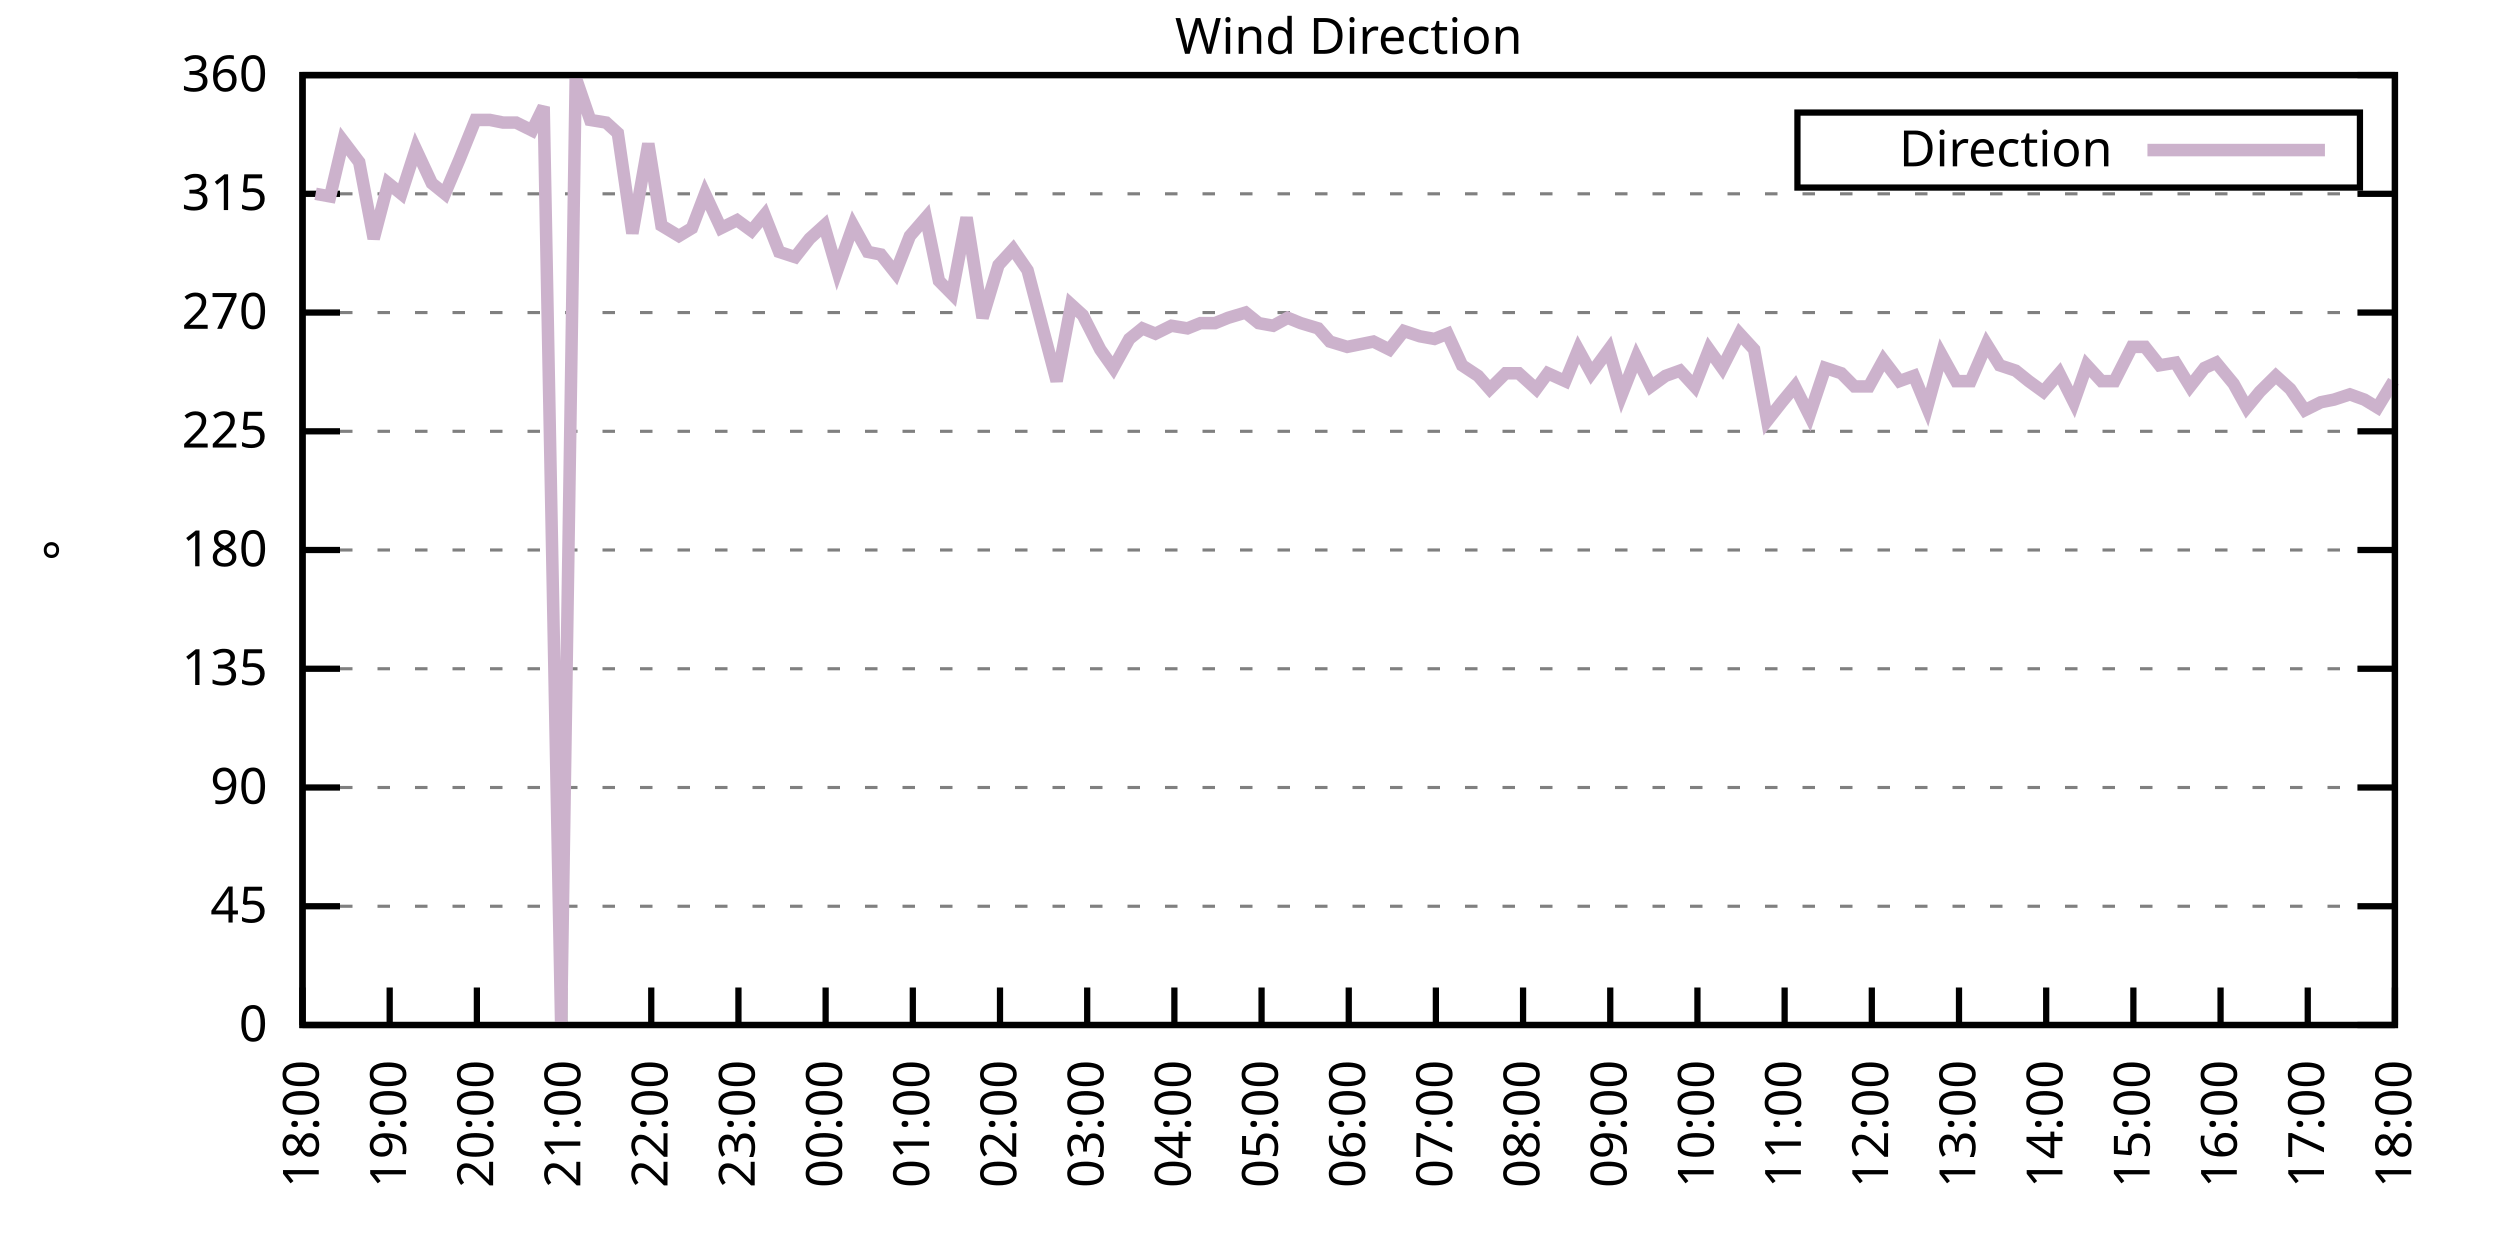
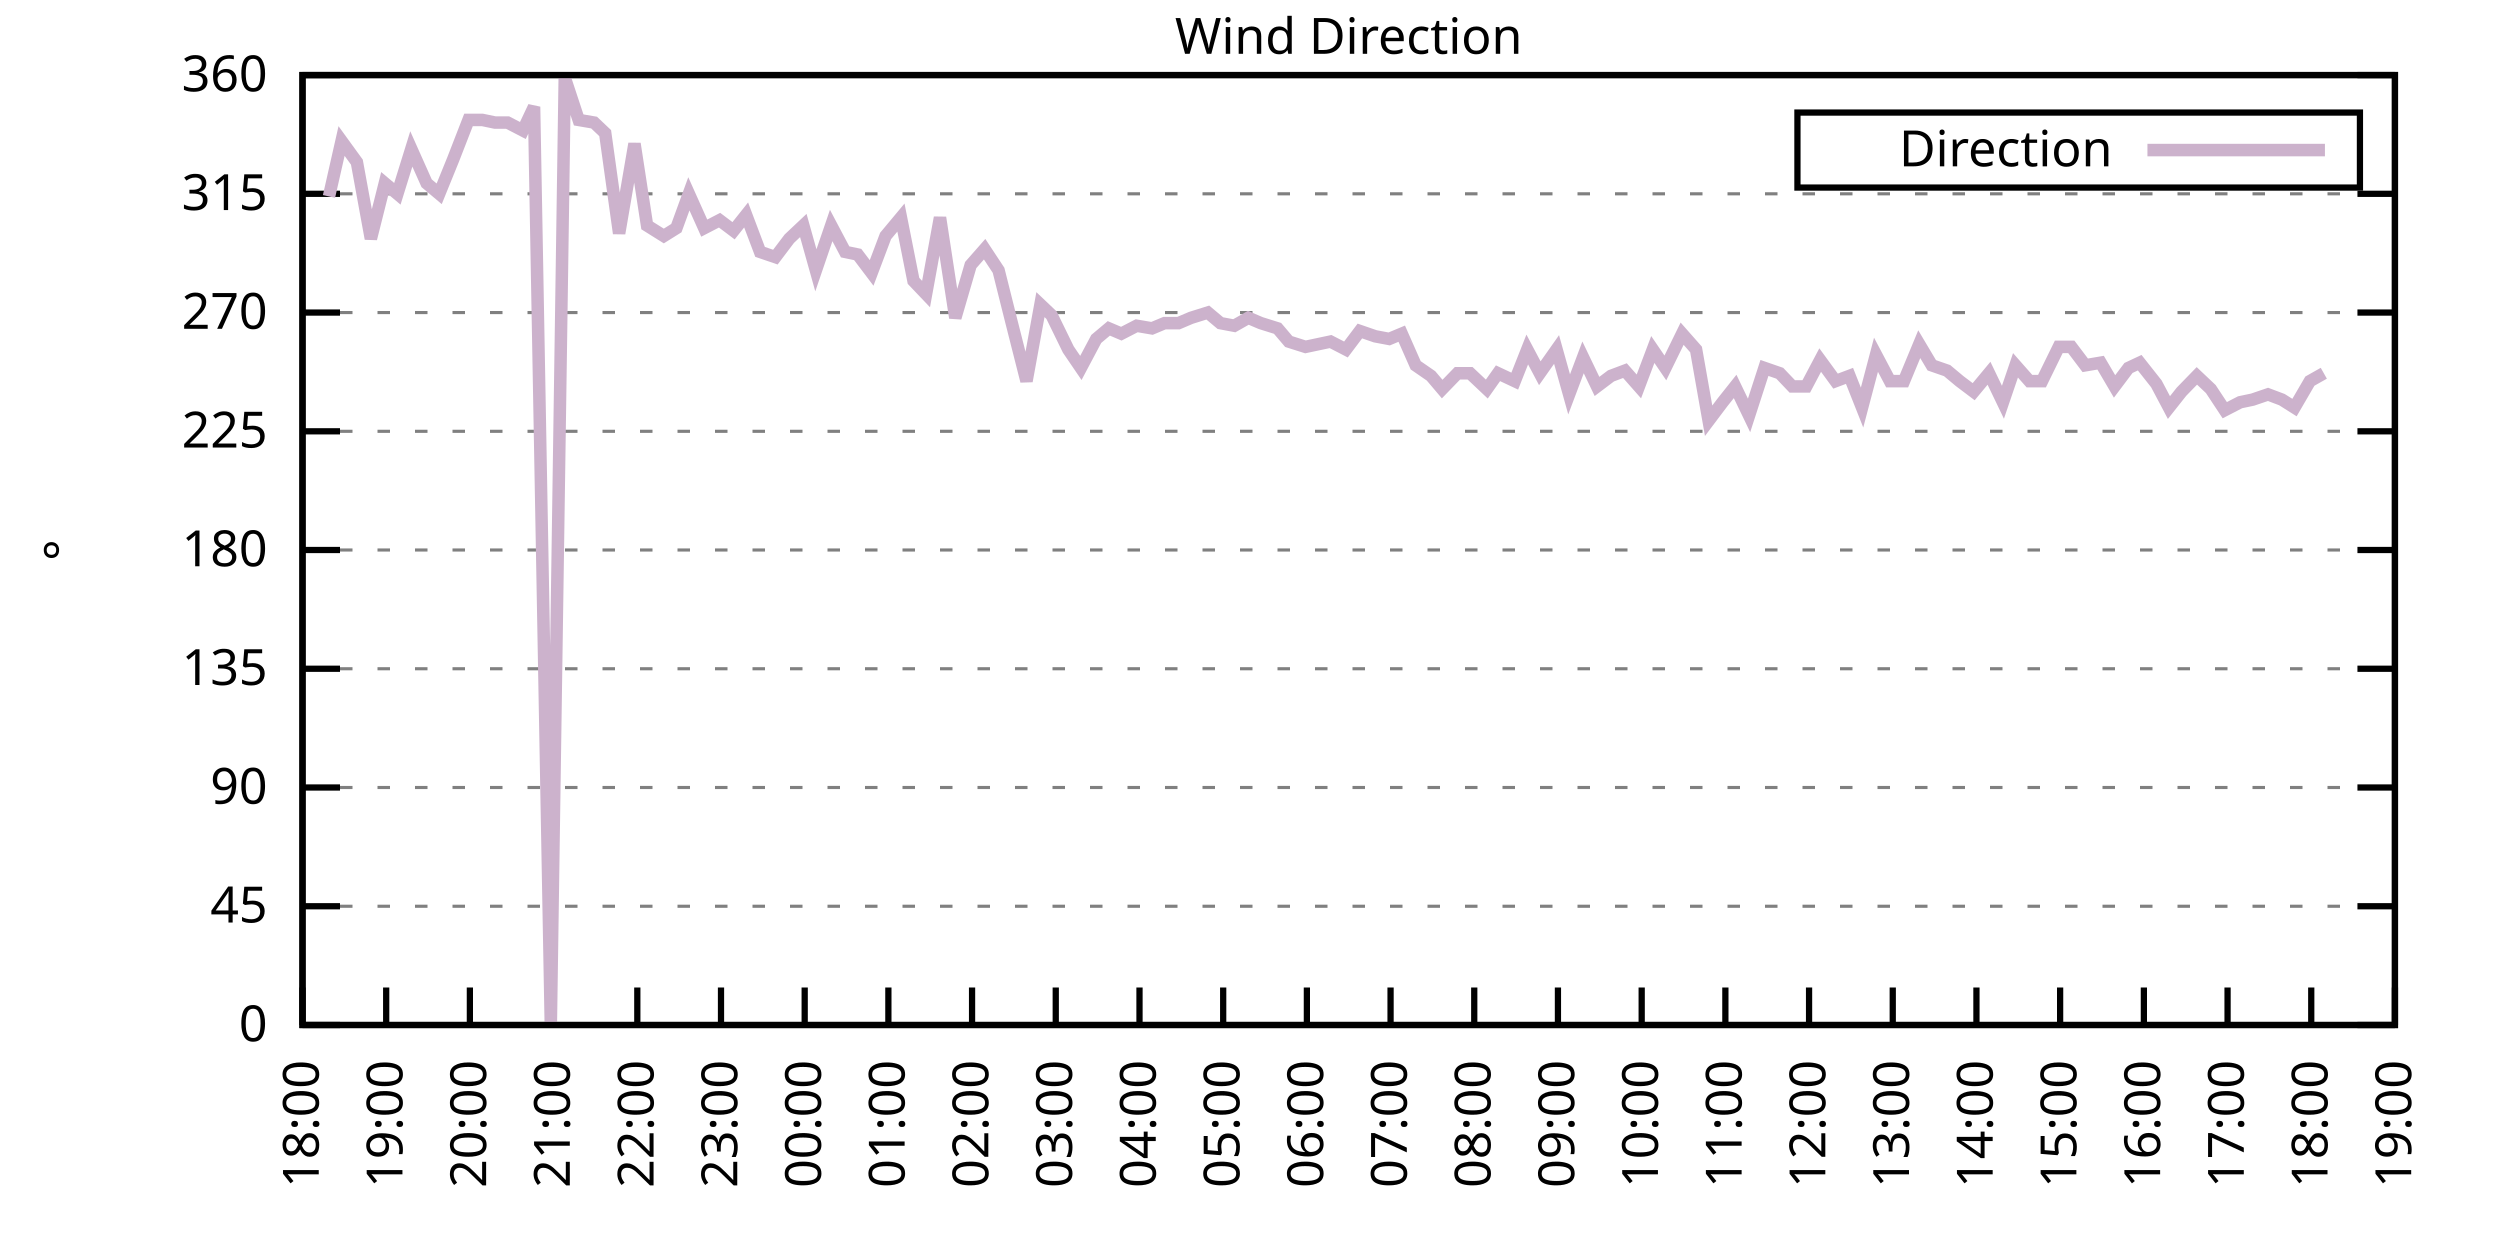
<svg xmlns="http://www.w3.org/2000/svg" xmlns:xlink="http://www.w3.org/1999/xlink" width="400" height="200" viewBox="0 0 400 200">
  <g id="gnuplot_canvas">
    <rect x="0" y="0" width="400" height="200" fill="none" />
    <defs>
      <circle id="gpDot" r="0.5" stroke-width="0.5" stroke="currentColor" />
      <path id="gpPt0" stroke-width="0.333" stroke="currentColor" d="M-1,0 h2 M0,-1 v2" />
      <path id="gpPt1" stroke-width="0.333" stroke="currentColor" d="M-1,-1 L1,1 M1,-1 L-1,1" />
      <path id="gpPt2" stroke-width="0.333" stroke="currentColor" d="M-1,0 L1,0 M0,-1 L0,1 M-1,-1 L1,1 M-1,1 L1,-1" />
      <rect id="gpPt3" stroke-width="0.333" stroke="currentColor" x="-1" y="-1" width="2" height="2" />
      <rect id="gpPt4" stroke-width="0.333" stroke="currentColor" fill="currentColor" x="-1" y="-1" width="2" height="2" />
      <circle id="gpPt5" stroke-width="0.333" stroke="currentColor" cx="0" cy="0" r="1" />
      <use xlink:href="#gpPt5" id="gpPt6" fill="currentColor" stroke="none" />
      <path id="gpPt7" stroke-width="0.333" stroke="currentColor" d="M0,-1.33 L-1.33,0.67 L1.33,0.67 z" />
      <use xlink:href="#gpPt7" id="gpPt8" fill="currentColor" stroke="none" />
      <use xlink:href="#gpPt7" id="gpPt9" stroke="currentColor" transform="rotate(180)" />
      <use xlink:href="#gpPt9" id="gpPt10" fill="currentColor" stroke="none" />
      <use xlink:href="#gpPt3" id="gpPt11" stroke="currentColor" transform="rotate(45)" />
      <use xlink:href="#gpPt11" id="gpPt12" fill="currentColor" stroke="none" />
      <path id="gpPt13" stroke-width="0.333" stroke="currentColor" d="M0,1.330 L1.265,0.411 L0.782,-1.067 L-0.782,-1.076 L-1.265,0.411 z" />
      <use xlink:href="#gpPt13" id="gpPt14" fill="currentColor" stroke="none" />
      <filter id="textbox" filterUnits="objectBoundingBox" x="0" y="0" height="1" width="1">
        <feFlood flood-color="white" flood-opacity="1" result="bgnd" />
        <feComposite in="SourceGraphic" in2="bgnd" operator="atop" />
      </filter>
      <filter id="greybox" filterUnits="objectBoundingBox" x="0" y="0" height="1" width="1">
        <feFlood flood-color="lightgrey" flood-opacity="1" result="grey" />
        <feComposite in="SourceGraphic" in2="grey" operator="atop" />
      </filter>
    </defs>
    <g fill="none" color="white" stroke="currentColor" stroke-width="1.00" stroke-linecap="butt" stroke-linejoin="miter">
</g>
    <g fill="none" color="black" stroke="currentColor" stroke-width="1.00" stroke-linecap="butt" stroke-linejoin="miter">
      <g stroke="none" shape-rendering="crispEdges">
        <polygon fill="rgb(255, 255, 255)" points="48.40,164.00 383.18,164.00 383.18,12.02 48.40,12.02 " />
      </g>
    </g>
    <g fill="none" color="black" stroke="currentColor" stroke-width="1.00" stroke-linecap="butt" stroke-linejoin="miter">
</g>
    <g fill="none" color="black" stroke="black" stroke-width="0.50" stroke-linecap="butt" stroke-linejoin="miter">
</g>
    <g fill="none" color="gray" stroke="currentColor" stroke-width="0.50" stroke-linecap="butt" stroke-linejoin="miter">
      <path stroke="gray" stroke-dasharray="2,4" class="gridline" d="M48.40,164.00 L383.19,164.00  " />
    </g>
    <g fill="none" color="gray" stroke="gray" stroke-width="1.00" stroke-linecap="butt" stroke-linejoin="miter">
</g>
    <g fill="none" color="black" stroke="currentColor" stroke-width="1.00" stroke-linecap="butt" stroke-linejoin="miter">
      <path stroke="black" d="M48.40,164.00 L54.40,164.00 M383.19,164.00 L377.19,164.00  " />
      <g transform="translate(42.80,166.60)" stroke="none" fill="black" font-family="Sans" font-size="8.00" text-anchor="end">
        <text>
          <tspan font-family="Sans"> 0</tspan>
        </text>
      </g>
    </g>
    <g fill="none" color="black" stroke="currentColor" stroke-width="1.00" stroke-linecap="butt" stroke-linejoin="miter">
</g>
    <g fill="none" color="black" stroke="black" stroke-width="0.50" stroke-linecap="butt" stroke-linejoin="miter">
</g>
    <g fill="none" color="gray" stroke="currentColor" stroke-width="0.50" stroke-linecap="butt" stroke-linejoin="miter">
      <path stroke="gray" stroke-dasharray="2,4" class="gridline" d="M48.40,145.00 L383.19,145.00  " />
    </g>
    <g fill="none" color="gray" stroke="gray" stroke-width="1.00" stroke-linecap="butt" stroke-linejoin="miter">
</g>
    <g fill="none" color="black" stroke="currentColor" stroke-width="1.00" stroke-linecap="butt" stroke-linejoin="miter">
      <path stroke="black" d="M48.40,145.00 L54.40,145.00 M383.19,145.00 L377.19,145.00  " />
      <g transform="translate(42.80,147.60)" stroke="none" fill="black" font-family="Sans" font-size="8.00" text-anchor="end">
        <text>
          <tspan font-family="Sans"> 45</tspan>
        </text>
      </g>
    </g>
    <g fill="none" color="black" stroke="currentColor" stroke-width="1.00" stroke-linecap="butt" stroke-linejoin="miter">
</g>
    <g fill="none" color="black" stroke="black" stroke-width="0.50" stroke-linecap="butt" stroke-linejoin="miter">
</g>
    <g fill="none" color="gray" stroke="currentColor" stroke-width="0.50" stroke-linecap="butt" stroke-linejoin="miter">
      <path stroke="gray" stroke-dasharray="2,4" class="gridline" d="M48.40,126.00 L383.19,126.00  " />
    </g>
    <g fill="none" color="gray" stroke="gray" stroke-width="1.00" stroke-linecap="butt" stroke-linejoin="miter">
</g>
    <g fill="none" color="black" stroke="currentColor" stroke-width="1.00" stroke-linecap="butt" stroke-linejoin="miter">
      <path stroke="black" d="M48.40,126.00 L54.40,126.00 M383.19,126.00 L377.19,126.00  " />
      <g transform="translate(42.80,128.60)" stroke="none" fill="black" font-family="Sans" font-size="8.00" text-anchor="end">
        <text>
          <tspan font-family="Sans"> 90</tspan>
        </text>
      </g>
    </g>
    <g fill="none" color="black" stroke="currentColor" stroke-width="1.00" stroke-linecap="butt" stroke-linejoin="miter">
</g>
    <g fill="none" color="black" stroke="black" stroke-width="0.50" stroke-linecap="butt" stroke-linejoin="miter">
</g>
    <g fill="none" color="gray" stroke="currentColor" stroke-width="0.50" stroke-linecap="butt" stroke-linejoin="miter">
      <path stroke="gray" stroke-dasharray="2,4" class="gridline" d="M48.40,107.00 L383.19,107.00  " />
    </g>
    <g fill="none" color="gray" stroke="gray" stroke-width="1.00" stroke-linecap="butt" stroke-linejoin="miter">
</g>
    <g fill="none" color="black" stroke="currentColor" stroke-width="1.00" stroke-linecap="butt" stroke-linejoin="miter">
      <path stroke="black" d="M48.40,107.00 L54.40,107.00 M383.19,107.00 L377.19,107.00  " />
      <g transform="translate(42.80,109.60)" stroke="none" fill="black" font-family="Sans" font-size="8.00" text-anchor="end">
        <text>
          <tspan font-family="Sans"> 135</tspan>
        </text>
      </g>
    </g>
    <g fill="none" color="black" stroke="currentColor" stroke-width="1.00" stroke-linecap="butt" stroke-linejoin="miter">
</g>
    <g fill="none" color="black" stroke="black" stroke-width="0.50" stroke-linecap="butt" stroke-linejoin="miter">
</g>
    <g fill="none" color="gray" stroke="currentColor" stroke-width="0.50" stroke-linecap="butt" stroke-linejoin="miter">
      <path stroke="gray" stroke-dasharray="2,4" class="gridline" d="M48.40,88.00 L383.19,88.00  " />
    </g>
    <g fill="none" color="gray" stroke="gray" stroke-width="1.00" stroke-linecap="butt" stroke-linejoin="miter">
</g>
    <g fill="none" color="black" stroke="currentColor" stroke-width="1.00" stroke-linecap="butt" stroke-linejoin="miter">
      <path stroke="black" d="M48.40,88.00 L54.40,88.00 M383.19,88.00 L377.19,88.00  " />
      <g transform="translate(42.80,90.60)" stroke="none" fill="black" font-family="Sans" font-size="8.00" text-anchor="end">
        <text>
          <tspan font-family="Sans"> 180</tspan>
        </text>
      </g>
    </g>
    <g fill="none" color="black" stroke="currentColor" stroke-width="1.00" stroke-linecap="butt" stroke-linejoin="miter">
</g>
    <g fill="none" color="black" stroke="black" stroke-width="0.50" stroke-linecap="butt" stroke-linejoin="miter">
</g>
    <g fill="none" color="gray" stroke="currentColor" stroke-width="0.50" stroke-linecap="butt" stroke-linejoin="miter">
      <path stroke="gray" stroke-dasharray="2,4" class="gridline" d="M48.40,69.01 L383.19,69.01  " />
    </g>
    <g fill="none" color="gray" stroke="gray" stroke-width="1.00" stroke-linecap="butt" stroke-linejoin="miter">
</g>
    <g fill="none" color="black" stroke="currentColor" stroke-width="1.00" stroke-linecap="butt" stroke-linejoin="miter">
      <path stroke="black" d="M48.40,69.01 L54.40,69.01 M383.19,69.01 L377.19,69.01  " />
      <g transform="translate(42.80,71.61)" stroke="none" fill="black" font-family="Sans" font-size="8.00" text-anchor="end">
        <text>
          <tspan font-family="Sans"> 225</tspan>
        </text>
      </g>
    </g>
    <g fill="none" color="black" stroke="currentColor" stroke-width="1.00" stroke-linecap="butt" stroke-linejoin="miter">
</g>
    <g fill="none" color="black" stroke="black" stroke-width="0.50" stroke-linecap="butt" stroke-linejoin="miter">
</g>
    <g fill="none" color="gray" stroke="currentColor" stroke-width="0.50" stroke-linecap="butt" stroke-linejoin="miter">
      <path stroke="gray" stroke-dasharray="2,4" class="gridline" d="M48.40,50.01 L383.19,50.01  " />
    </g>
    <g fill="none" color="gray" stroke="gray" stroke-width="1.00" stroke-linecap="butt" stroke-linejoin="miter">
</g>
    <g fill="none" color="black" stroke="currentColor" stroke-width="1.00" stroke-linecap="butt" stroke-linejoin="miter">
      <path stroke="black" d="M48.40,50.01 L54.40,50.01 M383.19,50.01 L377.19,50.01  " />
      <g transform="translate(42.80,52.61)" stroke="none" fill="black" font-family="Sans" font-size="8.00" text-anchor="end">
        <text>
          <tspan font-family="Sans"> 270</tspan>
        </text>
      </g>
    </g>
    <g fill="none" color="black" stroke="currentColor" stroke-width="1.00" stroke-linecap="butt" stroke-linejoin="miter">
</g>
    <g fill="none" color="black" stroke="black" stroke-width="0.50" stroke-linecap="butt" stroke-linejoin="miter">
</g>
    <g fill="none" color="gray" stroke="currentColor" stroke-width="0.50" stroke-linecap="butt" stroke-linejoin="miter">
      <path stroke="gray" stroke-dasharray="2,4" class="gridline" d="M48.40,31.01 L383.19,31.01  " />
    </g>
    <g fill="none" color="gray" stroke="gray" stroke-width="1.00" stroke-linecap="butt" stroke-linejoin="miter">
</g>
    <g fill="none" color="black" stroke="currentColor" stroke-width="1.00" stroke-linecap="butt" stroke-linejoin="miter">
      <path stroke="black" d="M48.40,31.01 L54.40,31.01 M383.19,31.01 L377.19,31.01  " />
      <g transform="translate(42.80,33.61)" stroke="none" fill="black" font-family="Sans" font-size="8.00" text-anchor="end">
        <text>
          <tspan font-family="Sans"> 315</tspan>
        </text>
      </g>
    </g>
    <g fill="none" color="black" stroke="currentColor" stroke-width="1.00" stroke-linecap="butt" stroke-linejoin="miter">
</g>
    <g fill="none" color="black" stroke="black" stroke-width="0.50" stroke-linecap="butt" stroke-linejoin="miter">
</g>
    <g fill="none" color="gray" stroke="currentColor" stroke-width="0.50" stroke-linecap="butt" stroke-linejoin="miter">
      <path stroke="gray" stroke-dasharray="2,4" class="gridline" d="M48.40,12.01 L383.19,12.01  " />
    </g>
    <g fill="none" color="gray" stroke="gray" stroke-width="1.00" stroke-linecap="butt" stroke-linejoin="miter">
</g>
    <g fill="none" color="black" stroke="currentColor" stroke-width="1.00" stroke-linecap="butt" stroke-linejoin="miter">
      <path stroke="black" d="M48.40,12.01 L54.40,12.01 M383.19,12.01 L377.19,12.01  " />
      <g transform="translate(42.80,14.61)" stroke="none" fill="black" font-family="Sans" font-size="8.00" text-anchor="end">
        <text>
          <tspan font-family="Sans"> 360</tspan>
        </text>
      </g>
    </g>
    <g fill="none" color="black" stroke="currentColor" stroke-width="1.00" stroke-linecap="butt" stroke-linejoin="miter">
      <path stroke="black" d="M48.40,164.00 L48.40,158.00  " />
      <g transform="translate(51.00,169.60) rotate(270.00)" stroke="none" fill="black" font-family="Sans" font-size="8.00" text-anchor="end">
        <text>
          <tspan font-family="Sans">18:00</tspan>
        </text>
      </g>
    </g>
    <g fill="none" color="black" stroke="currentColor" stroke-width="1.00" stroke-linecap="butt" stroke-linejoin="miter">
-       <path stroke="black" d="M62.35,164.00 L62.35,158.00  " />
-       <g transform="translate(64.95,169.60) rotate(270.00)" stroke="none" fill="black" font-family="Sans" font-size="8.00" text-anchor="end">
+       <path stroke="black" d="M61.79,164.00 L61.79,158.00  " />
+       <g transform="translate(64.39,169.60) rotate(270.00)" stroke="none" fill="black" font-family="Sans" font-size="8.00" text-anchor="end">
        <text>
          <tspan font-family="Sans">19:00</tspan>
        </text>
      </g>
    </g>
    <g fill="none" color="black" stroke="currentColor" stroke-width="1.00" stroke-linecap="butt" stroke-linejoin="miter">
-       <path stroke="black" d="M76.30,164.00 L76.30,158.00  " />
-       <g transform="translate(78.90,169.60) rotate(270.00)" stroke="none" fill="black" font-family="Sans" font-size="8.00" text-anchor="end">
+       <path stroke="black" d="M75.18,164.00 L75.18,158.00  " />
+       <g transform="translate(77.78,169.60) rotate(270.00)" stroke="none" fill="black" font-family="Sans" font-size="8.00" text-anchor="end">
        <text>
          <tspan font-family="Sans">20:00</tspan>
        </text>
      </g>
    </g>
    <g fill="none" color="black" stroke="currentColor" stroke-width="1.00" stroke-linecap="butt" stroke-linejoin="miter">
-       <path stroke="black" d="M90.25,164.00 L90.25,158.00  " />
-       <g transform="translate(92.85,169.60) rotate(270.00)" stroke="none" fill="black" font-family="Sans" font-size="8.00" text-anchor="end">
+       <path stroke="black" d="M88.57,164.00 L88.57,158.00  " />
+       <g transform="translate(91.17,169.60) rotate(270.00)" stroke="none" fill="black" font-family="Sans" font-size="8.00" text-anchor="end">
        <text>
          <tspan font-family="Sans">21:00</tspan>
        </text>
      </g>
    </g>
    <g fill="none" color="black" stroke="currentColor" stroke-width="1.00" stroke-linecap="butt" stroke-linejoin="miter">
-       <path stroke="black" d="M104.20,164.00 L104.20,158.00  " />
-       <g transform="translate(106.80,169.60) rotate(270.00)" stroke="none" fill="black" font-family="Sans" font-size="8.00" text-anchor="end">
+       <path stroke="black" d="M101.97,164.00 L101.97,158.00  " />
+       <g transform="translate(104.57,169.60) rotate(270.00)" stroke="none" fill="black" font-family="Sans" font-size="8.00" text-anchor="end">
        <text>
          <tspan font-family="Sans">22:00</tspan>
        </text>
      </g>
    </g>
    <g fill="none" color="black" stroke="currentColor" stroke-width="1.00" stroke-linecap="butt" stroke-linejoin="miter">
-       <path stroke="black" d="M118.15,164.00 L118.15,158.00  " />
-       <g transform="translate(120.75,169.60) rotate(270.00)" stroke="none" fill="black" font-family="Sans" font-size="8.00" text-anchor="end">
+       <path stroke="black" d="M115.36,164.00 L115.36,158.00  " />
+       <g transform="translate(117.96,169.60) rotate(270.00)" stroke="none" fill="black" font-family="Sans" font-size="8.00" text-anchor="end">
        <text>
          <tspan font-family="Sans">23:00</tspan>
        </text>
      </g>
    </g>
    <g fill="none" color="black" stroke="currentColor" stroke-width="1.00" stroke-linecap="butt" stroke-linejoin="miter">
-       <path stroke="black" d="M132.10,164.00 L132.10,158.00  " />
-       <g transform="translate(134.70,169.60) rotate(270.00)" stroke="none" fill="black" font-family="Sans" font-size="8.00" text-anchor="end">
+       <path stroke="black" d="M128.75,164.00 L128.75,158.00  " />
+       <g transform="translate(131.35,169.60) rotate(270.00)" stroke="none" fill="black" font-family="Sans" font-size="8.00" text-anchor="end">
        <text>
          <tspan font-family="Sans">00:00</tspan>
        </text>
      </g>
    </g>
    <g fill="none" color="black" stroke="currentColor" stroke-width="1.00" stroke-linecap="butt" stroke-linejoin="miter">
-       <path stroke="black" d="M146.05,164.00 L146.05,158.00  " />
-       <g transform="translate(148.65,169.60) rotate(270.00)" stroke="none" fill="black" font-family="Sans" font-size="8.00" text-anchor="end">
+       <path stroke="black" d="M142.14,164.00 L142.14,158.00  " />
+       <g transform="translate(144.74,169.60) rotate(270.00)" stroke="none" fill="black" font-family="Sans" font-size="8.00" text-anchor="end">
        <text>
          <tspan font-family="Sans">01:00</tspan>
        </text>
      </g>
    </g>
    <g fill="none" color="black" stroke="currentColor" stroke-width="1.00" stroke-linecap="butt" stroke-linejoin="miter">
-       <path stroke="black" d="M160.00,164.00 L160.00,158.00  " />
-       <g transform="translate(162.60,169.60) rotate(270.00)" stroke="none" fill="black" font-family="Sans" font-size="8.00" text-anchor="end">
+       <path stroke="black" d="M155.53,164.00 L155.53,158.00  " />
+       <g transform="translate(158.13,169.60) rotate(270.00)" stroke="none" fill="black" font-family="Sans" font-size="8.00" text-anchor="end">
        <text>
          <tspan font-family="Sans">02:00</tspan>
        </text>
      </g>
    </g>
    <g fill="none" color="black" stroke="currentColor" stroke-width="1.00" stroke-linecap="butt" stroke-linejoin="miter">
-       <path stroke="black" d="M173.95,164.00 L173.95,158.00  " />
-       <g transform="translate(176.55,169.60) rotate(270.00)" stroke="none" fill="black" font-family="Sans" font-size="8.00" text-anchor="end">
+       <path stroke="black" d="M168.92,164.00 L168.92,158.00  " />
+       <g transform="translate(171.52,169.60) rotate(270.00)" stroke="none" fill="black" font-family="Sans" font-size="8.00" text-anchor="end">
        <text>
          <tspan font-family="Sans">03:00</tspan>
        </text>
      </g>
    </g>
    <g fill="none" color="black" stroke="currentColor" stroke-width="1.00" stroke-linecap="butt" stroke-linejoin="miter">
-       <path stroke="black" d="M187.90,164.00 L187.90,158.00  " />
-       <g transform="translate(190.50,169.60) rotate(270.00)" stroke="none" fill="black" font-family="Sans" font-size="8.00" text-anchor="end">
+       <path stroke="black" d="M182.32,164.00 L182.32,158.00  " />
+       <g transform="translate(184.92,169.60) rotate(270.00)" stroke="none" fill="black" font-family="Sans" font-size="8.00" text-anchor="end">
        <text>
          <tspan font-family="Sans">04:00</tspan>
        </text>
      </g>
    </g>
    <g fill="none" color="black" stroke="currentColor" stroke-width="1.00" stroke-linecap="butt" stroke-linejoin="miter">
-       <path stroke="black" d="M201.85,164.00 L201.85,158.00  " />
-       <g transform="translate(204.45,169.60) rotate(270.00)" stroke="none" fill="black" font-family="Sans" font-size="8.00" text-anchor="end">
+       <path stroke="black" d="M195.71,164.00 L195.71,158.00  " />
+       <g transform="translate(198.31,169.60) rotate(270.00)" stroke="none" fill="black" font-family="Sans" font-size="8.00" text-anchor="end">
        <text>
          <tspan font-family="Sans">05:00</tspan>
        </text>
      </g>
    </g>
    <g fill="none" color="black" stroke="currentColor" stroke-width="1.00" stroke-linecap="butt" stroke-linejoin="miter">
-       <path stroke="black" d="M215.80,164.00 L215.80,158.00  " />
-       <g transform="translate(218.40,169.60) rotate(270.00)" stroke="none" fill="black" font-family="Sans" font-size="8.00" text-anchor="end">
+       <path stroke="black" d="M209.10,164.00 L209.10,158.00  " />
+       <g transform="translate(211.70,169.60) rotate(270.00)" stroke="none" fill="black" font-family="Sans" font-size="8.00" text-anchor="end">
        <text>
          <tspan font-family="Sans">06:00</tspan>
        </text>
      </g>
    </g>
    <g fill="none" color="black" stroke="currentColor" stroke-width="1.00" stroke-linecap="butt" stroke-linejoin="miter">
-       <path stroke="black" d="M229.74,164.00 L229.74,158.00  " />
-       <g transform="translate(232.34,169.60) rotate(270.00)" stroke="none" fill="black" font-family="Sans" font-size="8.00" text-anchor="end">
+       <path stroke="black" d="M222.49,164.00 L222.49,158.00  " />
+       <g transform="translate(225.09,169.60) rotate(270.00)" stroke="none" fill="black" font-family="Sans" font-size="8.00" text-anchor="end">
        <text>
          <tspan font-family="Sans">07:00</tspan>
        </text>
      </g>
    </g>
    <g fill="none" color="black" stroke="currentColor" stroke-width="1.00" stroke-linecap="butt" stroke-linejoin="miter">
-       <path stroke="black" d="M243.69,164.00 L243.69,158.00  " />
-       <g transform="translate(246.29,169.60) rotate(270.00)" stroke="none" fill="black" font-family="Sans" font-size="8.00" text-anchor="end">
+       <path stroke="black" d="M235.88,164.00 L235.88,158.00  " />
+       <g transform="translate(238.48,169.60) rotate(270.00)" stroke="none" fill="black" font-family="Sans" font-size="8.00" text-anchor="end">
        <text>
          <tspan font-family="Sans">08:00</tspan>
        </text>
      </g>
    </g>
    <g fill="none" color="black" stroke="currentColor" stroke-width="1.00" stroke-linecap="butt" stroke-linejoin="miter">
-       <path stroke="black" d="M257.64,164.00 L257.64,158.00  " />
-       <g transform="translate(260.24,169.60) rotate(270.00)" stroke="none" fill="black" font-family="Sans" font-size="8.00" text-anchor="end">
+       <path stroke="black" d="M249.27,164.00 L249.27,158.00  " />
+       <g transform="translate(251.87,169.60) rotate(270.00)" stroke="none" fill="black" font-family="Sans" font-size="8.00" text-anchor="end">
        <text>
          <tspan font-family="Sans">09:00</tspan>
        </text>
      </g>
    </g>
    <g fill="none" color="black" stroke="currentColor" stroke-width="1.00" stroke-linecap="butt" stroke-linejoin="miter">
-       <path stroke="black" d="M271.59,164.00 L271.59,158.00  " />
-       <g transform="translate(274.19,169.60) rotate(270.00)" stroke="none" fill="black" font-family="Sans" font-size="8.00" text-anchor="end">
+       <path stroke="black" d="M262.67,164.00 L262.67,158.00  " />
+       <g transform="translate(265.27,169.60) rotate(270.00)" stroke="none" fill="black" font-family="Sans" font-size="8.00" text-anchor="end">
        <text>
          <tspan font-family="Sans">10:00</tspan>
        </text>
      </g>
    </g>
    <g fill="none" color="black" stroke="currentColor" stroke-width="1.00" stroke-linecap="butt" stroke-linejoin="miter">
-       <path stroke="black" d="M285.54,164.00 L285.54,158.00  " />
-       <g transform="translate(288.14,169.60) rotate(270.00)" stroke="none" fill="black" font-family="Sans" font-size="8.00" text-anchor="end">
+       <path stroke="black" d="M276.06,164.00 L276.06,158.00  " />
+       <g transform="translate(278.66,169.60) rotate(270.00)" stroke="none" fill="black" font-family="Sans" font-size="8.00" text-anchor="end">
        <text>
          <tspan font-family="Sans">11:00</tspan>
        </text>
      </g>
    </g>
    <g fill="none" color="black" stroke="currentColor" stroke-width="1.00" stroke-linecap="butt" stroke-linejoin="miter">
-       <path stroke="black" d="M299.49,164.00 L299.49,158.00  " />
-       <g transform="translate(302.09,169.60) rotate(270.00)" stroke="none" fill="black" font-family="Sans" font-size="8.00" text-anchor="end">
+       <path stroke="black" d="M289.45,164.00 L289.45,158.00  " />
+       <g transform="translate(292.05,169.60) rotate(270.00)" stroke="none" fill="black" font-family="Sans" font-size="8.00" text-anchor="end">
        <text>
          <tspan font-family="Sans">12:00</tspan>
        </text>
      </g>
    </g>
    <g fill="none" color="black" stroke="currentColor" stroke-width="1.00" stroke-linecap="butt" stroke-linejoin="miter">
-       <path stroke="black" d="M313.44,164.00 L313.44,158.00  " />
-       <g transform="translate(316.04,169.60) rotate(270.00)" stroke="none" fill="black" font-family="Sans" font-size="8.00" text-anchor="end">
+       <path stroke="black" d="M302.84,164.00 L302.84,158.00  " />
+       <g transform="translate(305.44,169.60) rotate(270.00)" stroke="none" fill="black" font-family="Sans" font-size="8.00" text-anchor="end">
        <text>
          <tspan font-family="Sans">13:00</tspan>
        </text>
      </g>
    </g>
    <g fill="none" color="black" stroke="currentColor" stroke-width="1.00" stroke-linecap="butt" stroke-linejoin="miter">
-       <path stroke="black" d="M327.39,164.00 L327.39,158.00  " />
-       <g transform="translate(329.99,169.60) rotate(270.00)" stroke="none" fill="black" font-family="Sans" font-size="8.00" text-anchor="end">
+       <path stroke="black" d="M316.23,164.00 L316.23,158.00  " />
+       <g transform="translate(318.83,169.60) rotate(270.00)" stroke="none" fill="black" font-family="Sans" font-size="8.00" text-anchor="end">
        <text>
          <tspan font-family="Sans">14:00</tspan>
        </text>
      </g>
    </g>
    <g fill="none" color="black" stroke="currentColor" stroke-width="1.00" stroke-linecap="butt" stroke-linejoin="miter">
-       <path stroke="black" d="M341.34,164.00 L341.34,158.00  " />
-       <g transform="translate(343.94,169.60) rotate(270.00)" stroke="none" fill="black" font-family="Sans" font-size="8.00" text-anchor="end">
+       <path stroke="black" d="M329.62,164.00 L329.62,158.00  " />
+       <g transform="translate(332.22,169.60) rotate(270.00)" stroke="none" fill="black" font-family="Sans" font-size="8.00" text-anchor="end">
        <text>
          <tspan font-family="Sans">15:00</tspan>
        </text>
      </g>
    </g>
    <g fill="none" color="black" stroke="currentColor" stroke-width="1.00" stroke-linecap="butt" stroke-linejoin="miter">
-       <path stroke="black" d="M355.29,164.00 L355.29,158.00  " />
-       <g transform="translate(357.89,169.60) rotate(270.00)" stroke="none" fill="black" font-family="Sans" font-size="8.00" text-anchor="end">
+       <path stroke="black" d="M343.02,164.00 L343.02,158.00  " />
+       <g transform="translate(345.62,169.60) rotate(270.00)" stroke="none" fill="black" font-family="Sans" font-size="8.00" text-anchor="end">
        <text>
          <tspan font-family="Sans">16:00</tspan>
        </text>
      </g>
    </g>
    <g fill="none" color="black" stroke="currentColor" stroke-width="1.00" stroke-linecap="butt" stroke-linejoin="miter">
-       <path stroke="black" d="M369.24,164.00 L369.24,158.00  " />
-       <g transform="translate(371.84,169.60) rotate(270.00)" stroke="none" fill="black" font-family="Sans" font-size="8.00" text-anchor="end">
+       <path stroke="black" d="M356.41,164.00 L356.41,158.00  " />
+       <g transform="translate(359.01,169.60) rotate(270.00)" stroke="none" fill="black" font-family="Sans" font-size="8.00" text-anchor="end">
        <text>
          <tspan font-family="Sans">17:00</tspan>
+         </text>
+       </g>
+     </g>
+     <g fill="none" color="black" stroke="currentColor" stroke-width="1.00" stroke-linecap="butt" stroke-linejoin="miter">
+       <path stroke="black" d="M369.80,164.00 L369.80,158.00  " />
+       <g transform="translate(372.40,169.60) rotate(270.00)" stroke="none" fill="black" font-family="Sans" font-size="8.00" text-anchor="end">
+         <text>
+           <tspan font-family="Sans">18:00</tspan>
        </text>
      </g>
    </g>
    <g fill="none" color="black" stroke="currentColor" stroke-width="1.00" stroke-linecap="butt" stroke-linejoin="miter">
      <path stroke="black" d="M383.19,164.00 L383.19,158.00  " />
      <g transform="translate(385.79,169.60) rotate(270.00)" stroke="none" fill="black" font-family="Sans" font-size="8.00" text-anchor="end">
        <text>
-           <tspan font-family="Sans">18:00</tspan>
+           <tspan font-family="Sans">19:00</tspan>
        </text>
      </g>
    </g>
    <g fill="none" color="black" stroke="currentColor" stroke-width="1.00" stroke-linecap="butt" stroke-linejoin="miter">
</g>
    <g fill="none" color="black" stroke="currentColor" stroke-width="1.00" stroke-linecap="butt" stroke-linejoin="miter">
      <path stroke="black" d="M48.40,12.01 L48.40,164.00 L383.19,164.00 L383.19,12.01 L48.40,12.01 Z  " />
    </g>
    <g fill="none" color="black" stroke="currentColor" stroke-width="1.00" stroke-linecap="butt" stroke-linejoin="miter">
</g>
    <g fill="none" color="black" stroke="currentColor" stroke-width="1.00" stroke-linecap="butt" stroke-linejoin="miter">
      <path stroke="black" d="M287.59,30.01 L287.59,18.01 L377.59,18.01 L377.59,30.01 L287.59,30.01 Z  " />
    </g>
    <g id="Wind_direction_plot_1">
      <g fill="none" color="white" stroke="black" stroke-width="2.00" stroke-linecap="butt" stroke-linejoin="miter">
</g>
      <g fill="none" color="black" stroke="currentColor" stroke-width="2.00" stroke-linecap="butt" stroke-linejoin="miter">
        <g transform="translate(337.99,26.61)" stroke="none" fill="black" font-family="Sans" font-size="8.00" text-anchor="end">
          <text>
            <tspan font-family="Sans">Direction</tspan>
          </text>
        </g>
      </g>
      <g fill="none" color="black" stroke="currentColor" stroke-width="2.00" stroke-linecap="butt" stroke-linejoin="miter">
-         <path stroke="rgb(204, 178, 204)" d="M343.59,24.01 L371.99,24.01 M50.49,31.01 L52.82,31.43 L54.91,22.56 L57.47,25.94 L59.79,38.19 L62.12,29.32   L64.21,31.01 L66.53,23.83 L69.09,29.32 L71.18,31.01 L73.51,25.52 L76.07,19.19 L78.39,19.19 L80.48,19.61   L82.58,19.61 L85.13,20.88 L86.99,17.08 L89.78,164.00 L92.11,12.43 L94.43,19.19 L96.99,19.61 L98.85,21.30   L101.18,37.34 L103.73,22.99 L105.83,36.08 L108.62,37.76 L110.71,36.50 L112.80,31.01 L115.36,36.50 L117.92,35.23   L120.24,36.92 L122.33,34.39 L124.66,40.30 L127.22,41.14 L129.54,38.19 L131.87,36.08 L133.96,43.25 L136.51,36.08   L138.84,40.30 L140.93,40.72 L143.26,43.67 L145.58,37.76 L148.14,34.81 L150.23,44.94 L152.32,47.05 L154.65,34.81   L157.21,50.85 L159.76,42.41 L162.09,39.87 L164.41,43.25 L166.51,51.27 L169.06,60.98 L171.39,48.74 L173.25,50.43   L176.04,55.92 L178.13,58.87 L180.69,54.23 L182.78,52.54 L184.87,53.39 L187.43,52.12 L189.99,52.54 L192.08,51.70   L194.41,51.70 L196.50,50.85 L199.29,50.01 L201.38,51.70 L203.71,52.12 L206.03,50.85 L208.12,51.70 L210.91,52.54   L212.77,54.65 L215.56,55.50 L219.75,54.65 L222.30,55.92 L224.63,52.96 L227.19,53.81 L229.51,54.23 L231.60,53.39   L233.93,58.45 L236.49,60.14 L238.35,62.25 L240.90,59.72 L243.00,59.72 L245.79,62.25 L247.65,59.72 L250.44,60.98   L252.53,55.92 L254.62,59.72 L257.41,55.92 L259.50,63.10 L261.83,57.18 L264.15,61.83 L266.48,60.14 L268.80,59.30   L271.13,61.83 L273.45,55.92 L275.55,58.87 L278.34,53.39 L280.66,55.92 L282.75,67.32 L285.08,64.36 L287.17,61.83   L289.50,66.47 L292.05,58.87 L294.61,59.72 L296.70,61.83 L299.03,61.83 L301.35,57.61 L303.91,60.98 L306.23,60.14   L308.33,65.21 L310.65,56.76 L312.98,60.98 L315.30,60.98 L317.86,55.07 L319.95,58.45 L322.51,59.30 L324.60,60.98   L326.93,62.67 L329.48,59.72 L331.81,64.36 L333.90,58.45 L336.23,60.98 L338.32,60.98 L341.11,55.50 L343.20,55.50   L345.53,58.45 L348.08,58.03 L350.41,61.83 L352.73,58.87 L354.59,58.03 L357.38,61.41 L359.48,65.21 L361.57,62.67   L364.13,60.14 L366.45,62.25 L368.78,65.63 L371.33,64.36 L373.43,63.94 L375.98,63.10 L378.31,63.94 L380.40,65.21   L382.96,60.98  " />
+         <path stroke="rgb(204, 178, 204)" d="M343.59,24.01 L371.99,24.01 M52.64,31.43 L54.65,22.56 L57.10,25.94 L59.34,38.19 L61.57,29.32 L63.58,31.01   L65.81,23.83 L68.26,29.32 L70.27,31.01 L72.50,25.52 L74.96,19.19 L77.19,19.19 L79.20,19.61 L81.21,19.61   L83.66,20.88 L85.45,17.08 L88.13,164.00 L90.36,12.43 L92.59,19.19 L95.05,19.61 L96.83,21.30 L99.06,37.34   L101.52,22.99 L103.53,36.08 L106.21,37.76 L108.22,36.50 L110.22,31.01 L112.68,36.50 L115.13,35.23 L117.37,36.92   L119.38,34.39 L121.61,40.30 L124.06,41.14 L126.29,38.19 L128.53,36.08 L130.54,43.25 L132.99,36.08 L135.22,40.30   L137.23,40.72 L139.46,43.67 L141.69,37.76 L144.15,34.81 L146.16,44.94 L148.17,47.05 L150.40,34.81 L152.85,50.85   L155.31,42.41 L157.54,39.87 L159.77,43.25 L161.78,51.27 L164.24,60.98 L166.47,48.74 L168.25,50.43 L170.93,55.92   L172.94,58.87 L175.40,54.23 L177.41,52.54 L179.41,53.39 L181.87,52.12 L184.32,52.54 L186.33,51.70 L188.57,51.70   L190.57,50.85 L193.25,50.01 L195.26,51.70 L197.49,52.12 L199.73,50.85 L201.73,51.70 L204.41,52.54 L206.20,54.65   L208.88,55.50 L212.89,54.65 L215.35,55.92 L217.58,52.96 L220.04,53.81 L222.27,54.23 L224.28,53.39 L226.51,58.45   L228.96,60.14 L230.75,62.25 L233.20,59.72 L235.21,59.72 L237.89,62.25 L239.68,59.72 L242.36,60.98 L244.36,55.92   L246.37,59.72 L249.05,55.92 L251.06,63.10 L253.29,57.18 L255.52,61.83 L257.76,60.14 L259.99,59.30 L262.22,61.83   L264.45,55.92 L266.46,58.87 L269.14,53.39 L271.37,55.92 L273.38,67.32 L275.61,64.36 L277.62,61.83 L279.85,66.47   L282.31,58.87 L284.76,59.72 L286.77,61.83 L289.00,61.83 L291.23,57.61 L293.69,60.98 L295.92,60.14 L297.93,65.21   L300.16,56.76 L302.39,60.98 L304.63,60.98 L307.08,55.07 L309.09,58.45 L311.54,59.30 L313.55,60.98 L315.79,62.67   L318.24,59.72 L320.47,64.36 L322.48,58.45 L324.71,60.98 L326.72,60.98 L329.40,55.50 L331.41,55.50 L333.64,58.45   L336.10,58.03 L338.33,61.83 L340.56,58.87 L342.35,58.03 L345.02,61.41 L347.03,65.21 L349.04,62.67 L351.50,60.14   L353.73,62.25 L355.96,65.63 L358.42,64.36 L360.42,63.94 L362.88,63.10 L365.11,63.94 L367.12,65.21 L369.58,60.98   L371.81,59.72  " />
      </g>
    </g>
    <g fill="none" color="black" stroke="currentColor" stroke-width="2.00" stroke-linecap="butt" stroke-linejoin="miter">
</g>
    <g fill="none" color="black" stroke="black" stroke-width="1.00" stroke-linecap="butt" stroke-linejoin="miter">
</g>
    <g fill="none" color="black" stroke="currentColor" stroke-width="1.00" stroke-linecap="butt" stroke-linejoin="miter">
      <path stroke="black" d="M48.40,12.01 L48.40,164.00 L383.19,164.00 L383.19,12.01 L48.40,12.01 Z  " />
      <g transform="translate(12.80,88.01) rotate(270.00)" stroke="none" fill="black" font-family="Sans" font-size="8.00" text-anchor="middle">
        <text>
          <tspan font-family="Sans">°</tspan>
        </text>
      </g>
    </g>
    <g fill="none" color="black" stroke="currentColor" stroke-width="1.00" stroke-linecap="butt" stroke-linejoin="miter">
</g>
    <g fill="none" color="black" stroke="currentColor" stroke-width="1.00" stroke-linecap="butt" stroke-linejoin="miter">
      <g transform="translate(215.79,8.61)" stroke="none" fill="black" font-family="Sans" font-size="8.00" text-anchor="middle">
        <text>
          <tspan font-family="Sans">Wind Direction</tspan>
        </text>
      </g>
    </g>
    <g fill="none" color="black" stroke="currentColor" stroke-width="1.00" stroke-linecap="butt" stroke-linejoin="miter">
</g>
  </g>
</svg>
